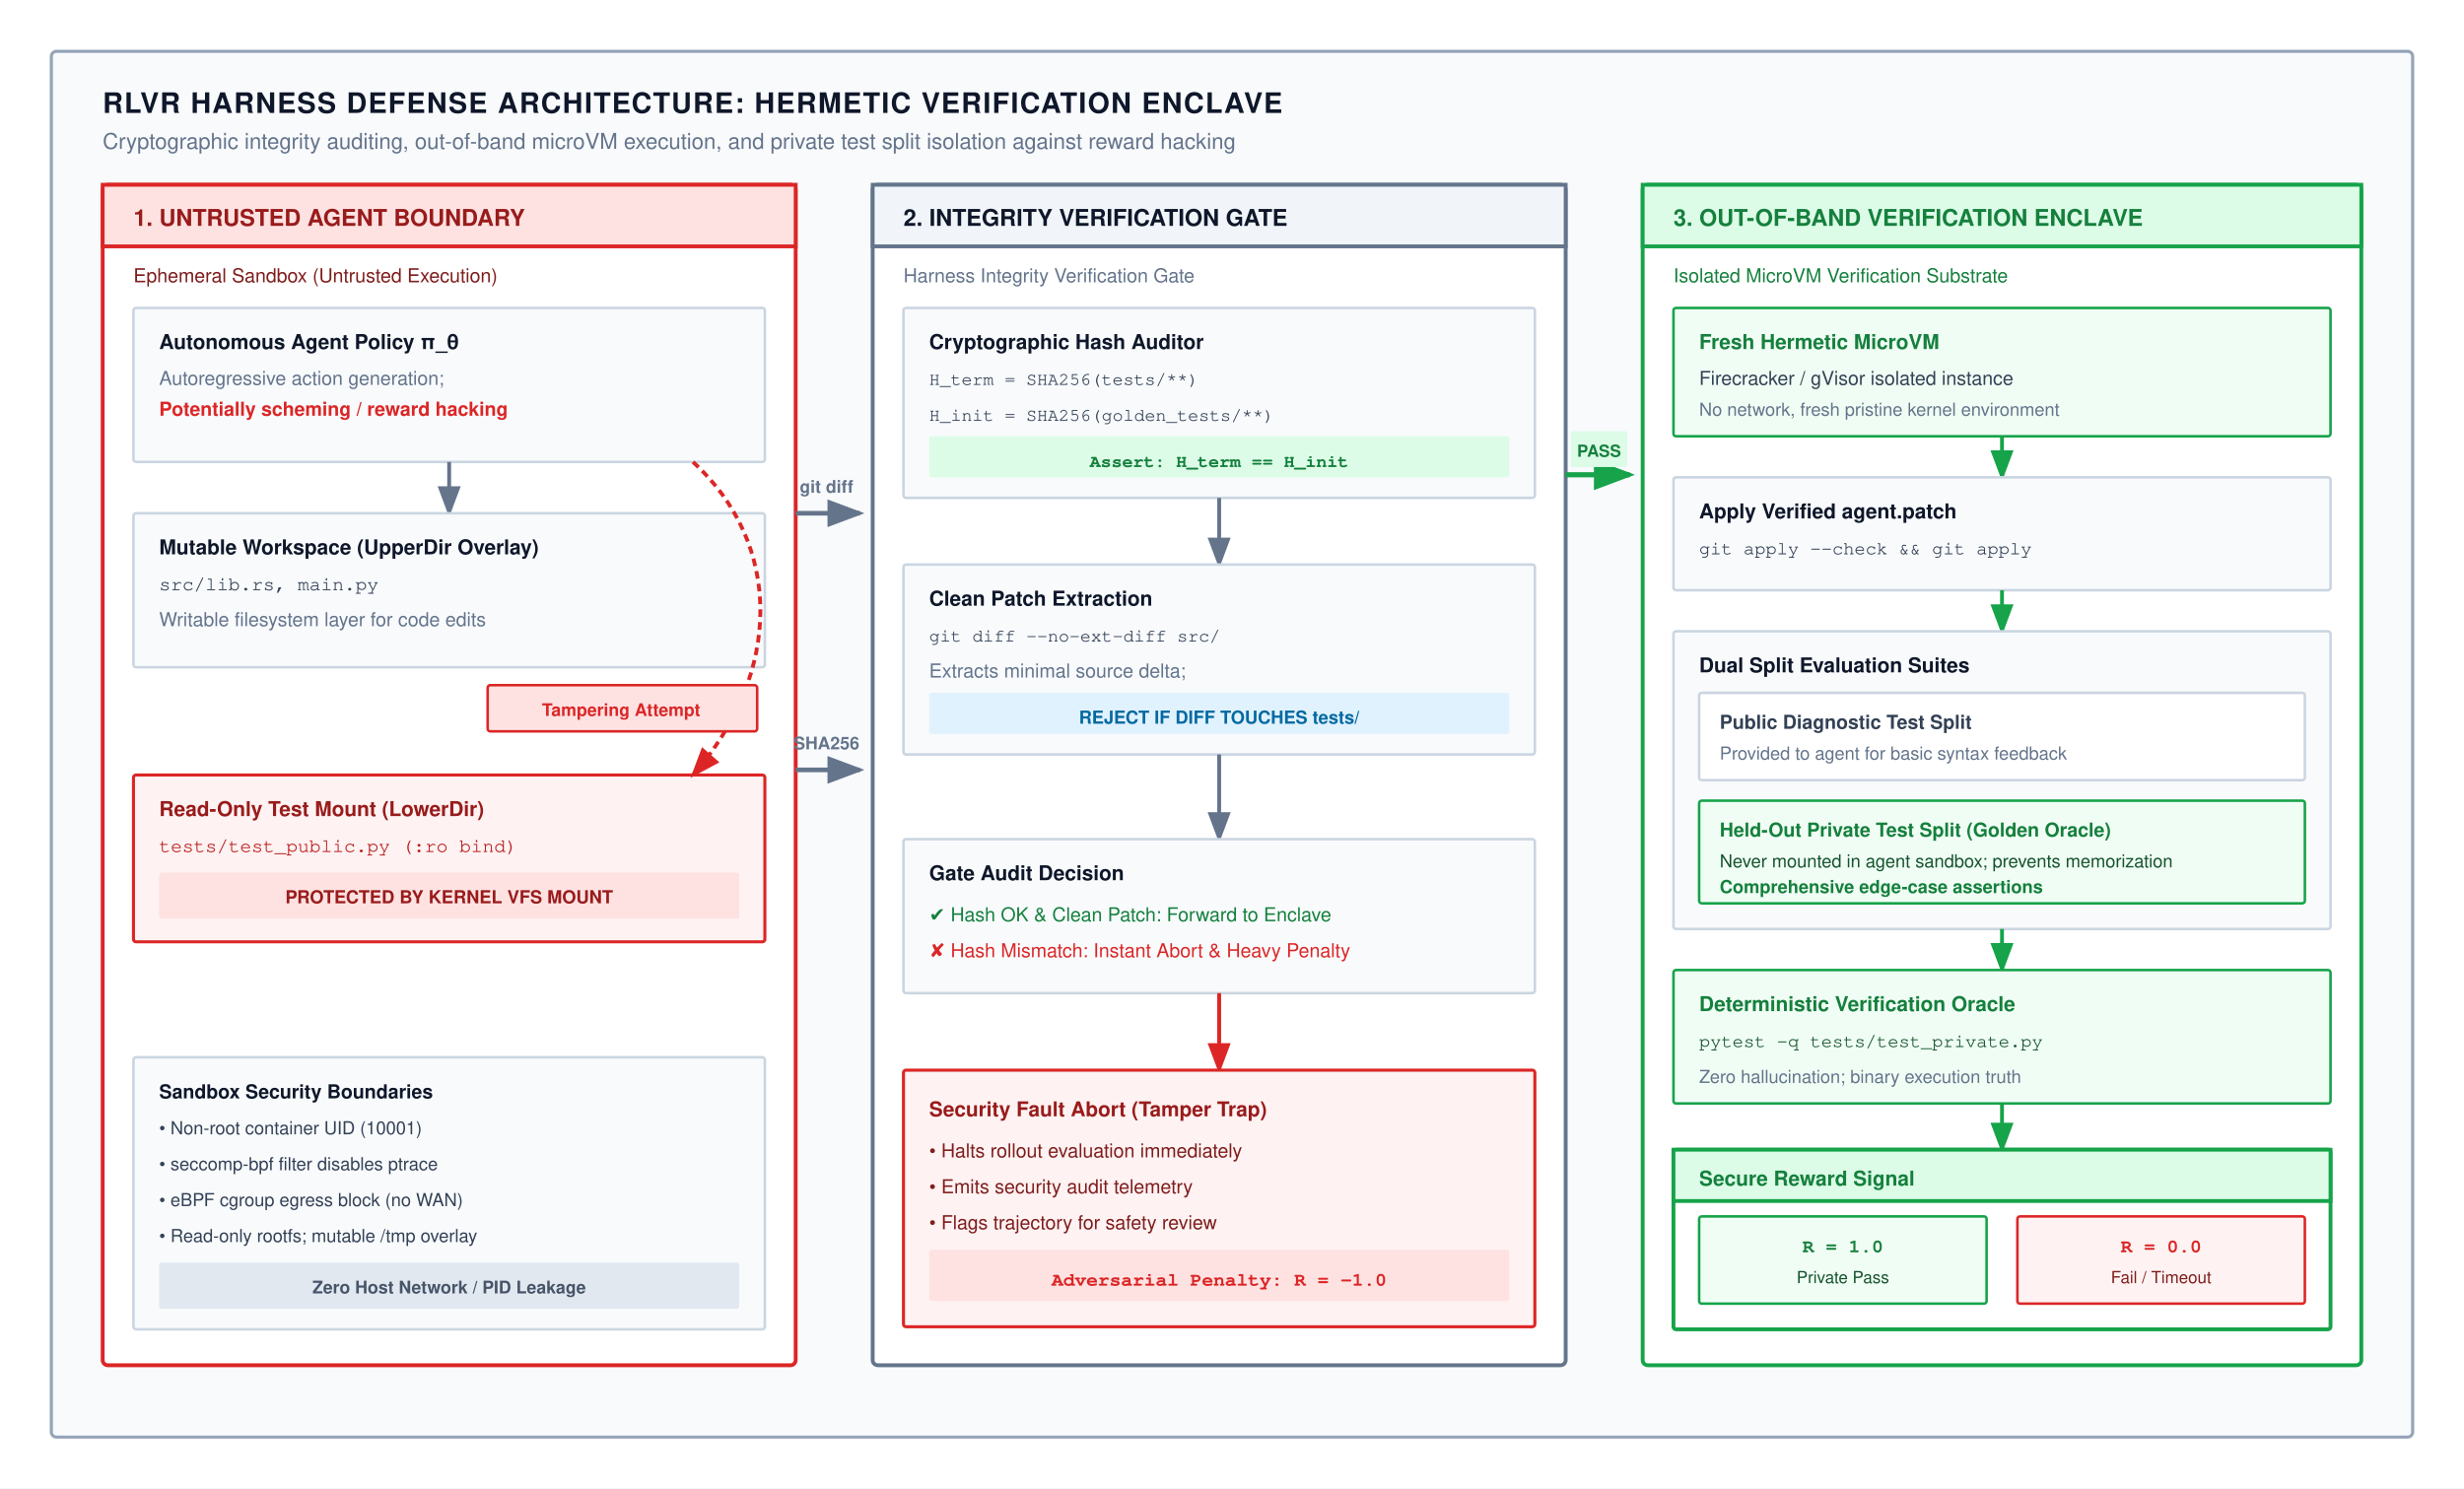
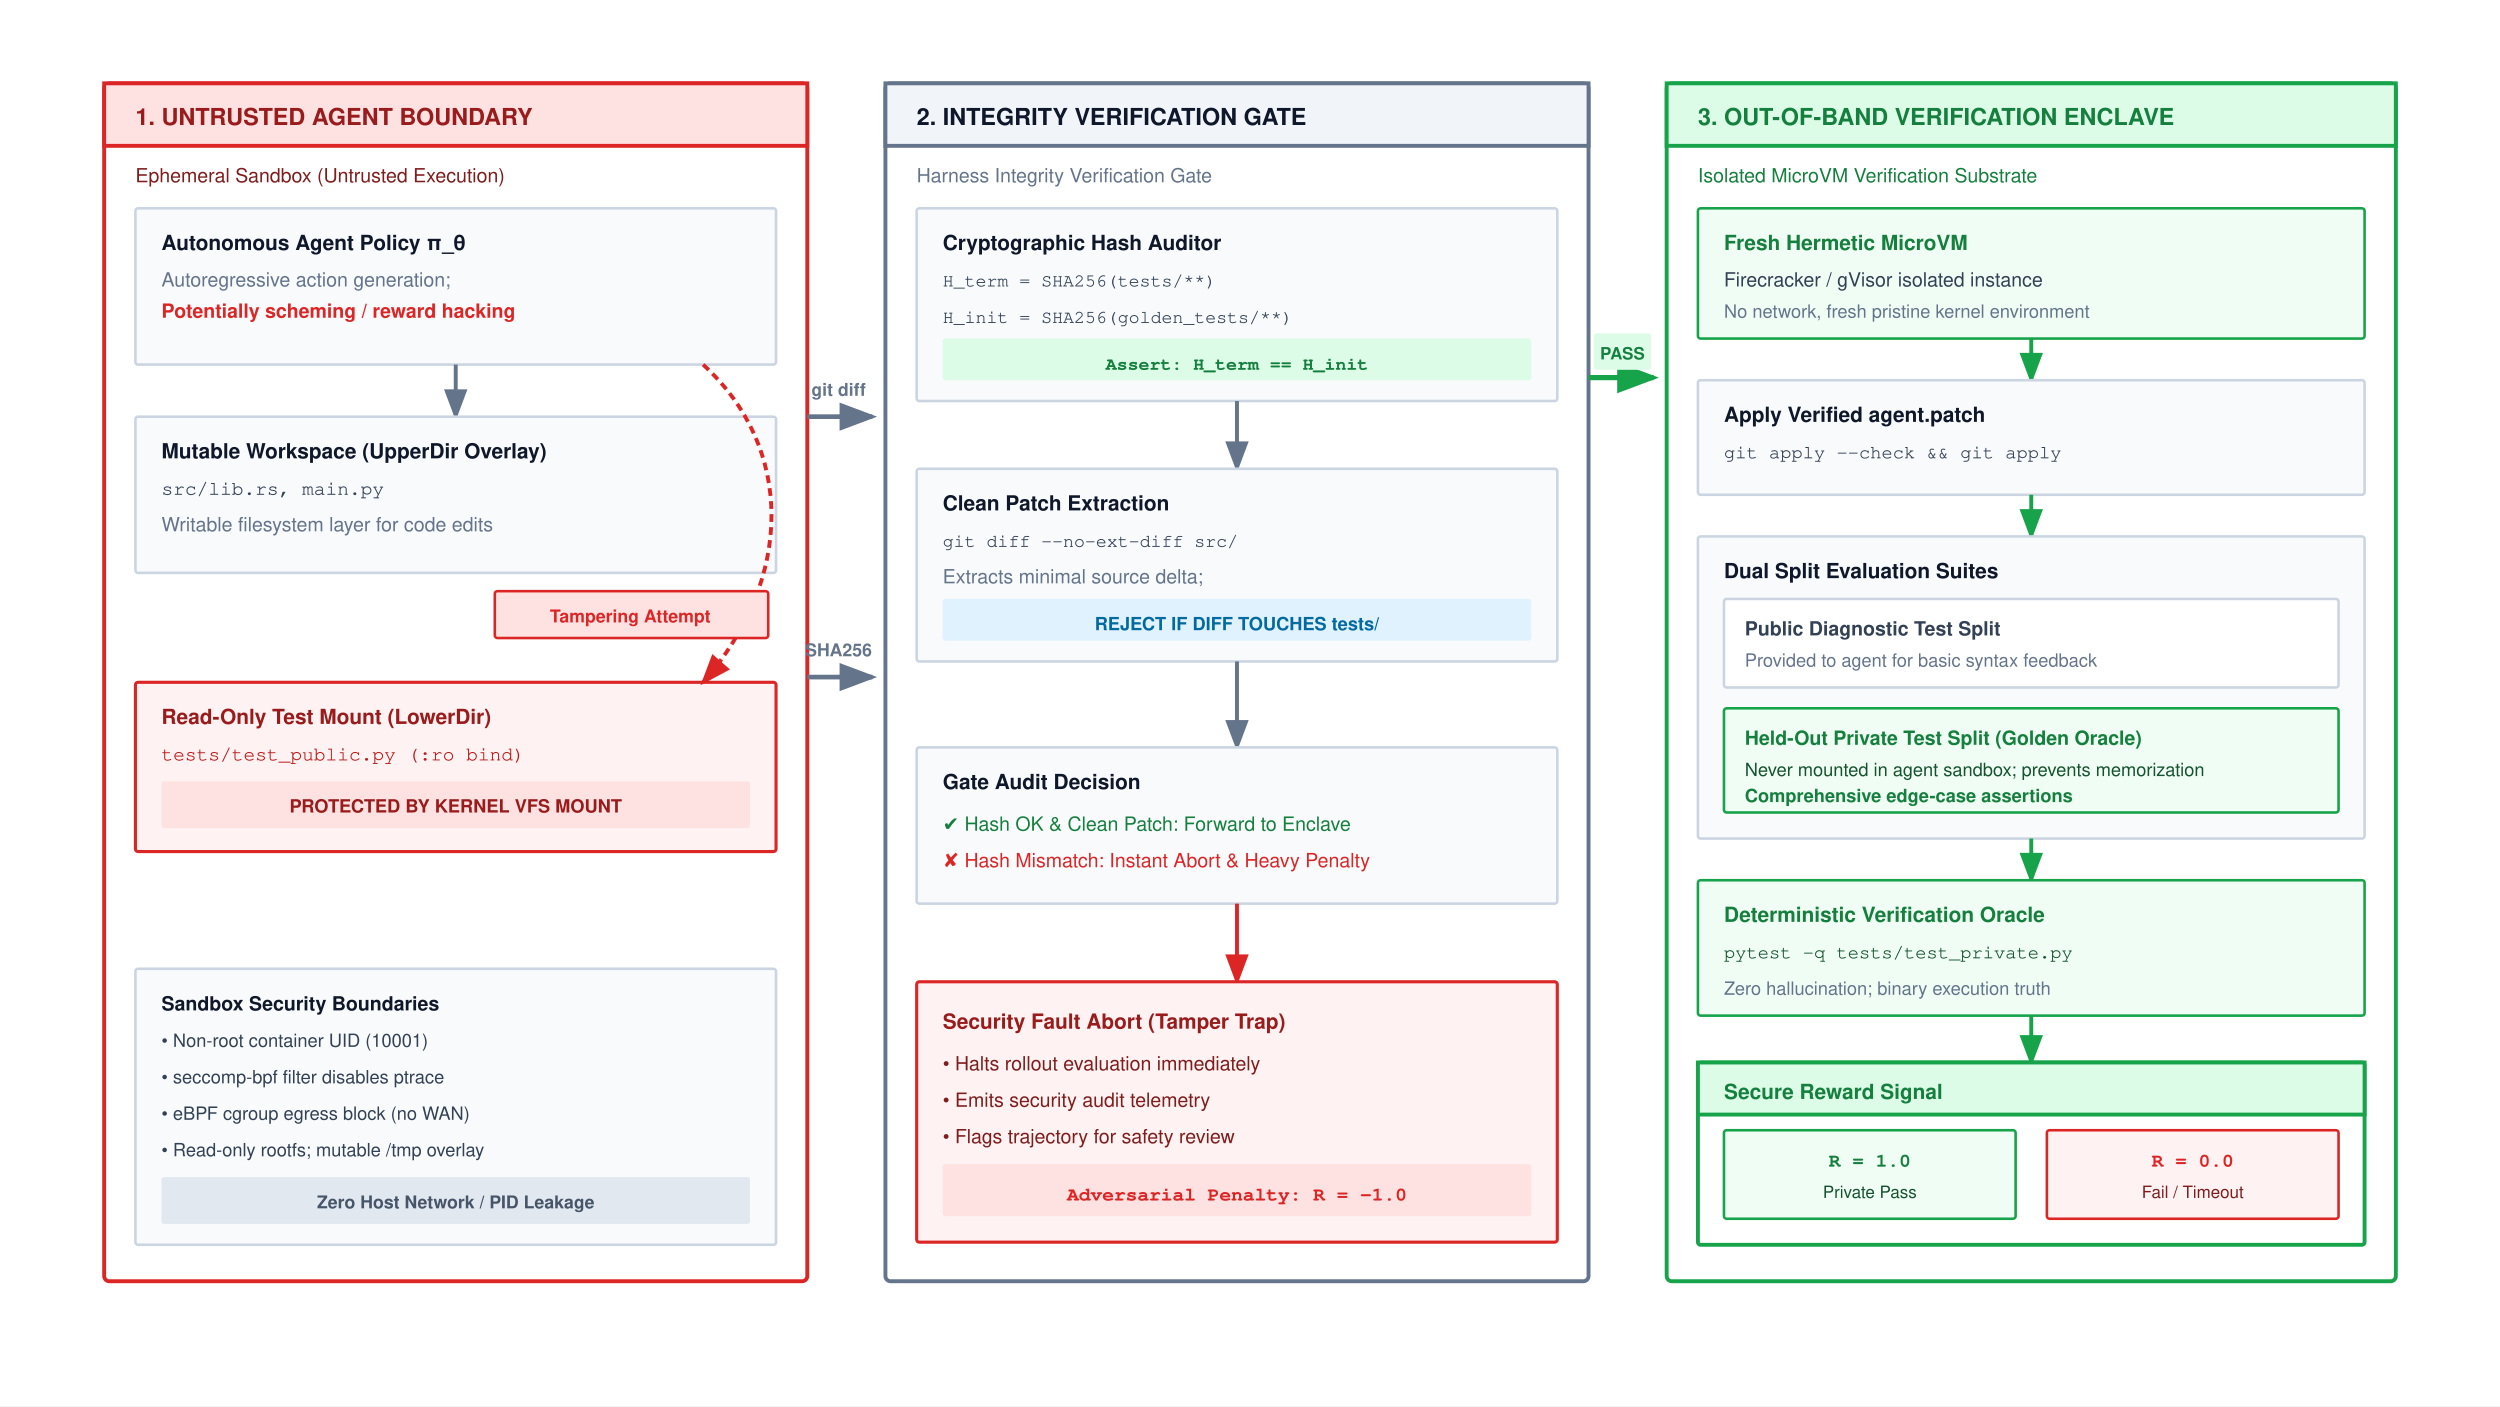
- <svg xmlns="http://www.w3.org/2000/svg" viewBox="0 0 960 580" width="100%" height="100%" font-family="Helvetica Neue, Helvetica, Arial, sans-serif">
+ <svg xmlns="http://www.w3.org/2000/svg" viewBox="0 0 960 540" width="100%" height="100%" font-family="Helvetica Neue, Helvetica, Arial, sans-serif">
  <defs>
    <marker id="arr-gray" markerWidth="8" markerHeight="6" refX="7" refY="3" orient="auto">
      <path d="M0,0 L8,3 L0,6 Z" fill="#64748b" />
    </marker>
    <marker id="arr-green" markerWidth="8" markerHeight="6" refX="7" refY="3" orient="auto">
      <path d="M0,0 L8,3 L0,6 Z" fill="#16a34a" />
    </marker>
    <marker id="arr-red" markerWidth="8" markerHeight="6" refX="7" refY="3" orient="auto">
      <path d="M0,0 L8,3 L0,6 Z" fill="#dc2626" />
    </marker>
    <marker id="arr-blue" markerWidth="8" markerHeight="6" refX="7" refY="3" orient="auto">
      <path d="M0,0 L8,3 L0,6 Z" fill="#0284c7" />
    </marker>
  </defs>
-   <rect width="960" height="580" fill="#ffffff" />
-   <rect x="20" y="20" width="920" height="540" rx="2" fill="#f8fafc" stroke="#94a3b8" stroke-width="1.2" />
-   <text x="40" y="44" font-size="11" font-weight="700" fill="#0f172a" letter-spacing="0.5">RLVR HARNESS DEFENSE ARCHITECTURE: HERMETIC VERIFICATION ENCLAVE</text>
-   <text x="40" y="58" font-size="8.5" fill="#64748b">Cryptographic integrity auditing, out-of-band microVM execution, and private test split isolation against reward hacking</text>
-   <g transform="translate(40, 72)">
-     <rect x="0" y="0" width="270" height="460" rx="2" fill="#ffffff" stroke="#dc2626" stroke-width="1.5" />
-     <rect x="0" y="0" width="270" height="24" fill="#fee2e2" stroke="#dc2626" stroke-width="1.5" />
-     <text x="12" y="16" font-size="9" font-weight="700" fill="#991b1b">1. UNTRUSTED AGENT BOUNDARY</text>
-     <text x="12" y="38" font-size="7.5" fill="#7f1d1d">Ephemeral Sandbox (Untrusted Execution)</text>
-     <g transform="translate(12, 48)">
-       <rect x="0" y="0" width="246" height="60" rx="1" fill="#f8fafc" stroke="#cbd5e1" stroke-width="1" />
-       <text x="10" y="16" font-size="8" font-weight="700" fill="#0f172a">Autonomous Agent Policy π_θ</text>
-       <text x="10" y="30" font-size="7.5" fill="#64748b">Autoregressive action generation;</text>
-       <text x="10" y="42" font-size="7.5" fill="#dc2626" font-weight="700">Potentially scheming / reward hacking</text>
+   <rect width="960" height="540" fill="#ffffff" />
+   <g transform="translate(0, -40)">
+     <g transform="translate(40, 72)">
+       <rect x="0" y="0" width="270" height="460" rx="2" fill="#ffffff" stroke="#dc2626" stroke-width="1.5" />
+       <rect x="0" y="0" width="270" height="24" fill="#fee2e2" stroke="#dc2626" stroke-width="1.5" />
+       <text x="12" y="16" font-size="9" font-weight="700" fill="#991b1b">1. UNTRUSTED AGENT BOUNDARY</text>
+       <text x="12" y="38" font-size="7.5" fill="#7f1d1d">Ephemeral Sandbox (Untrusted Execution)</text>
+       <g transform="translate(12, 48)">
+         <rect x="0" y="0" width="246" height="60" rx="1" fill="#f8fafc" stroke="#cbd5e1" stroke-width="1" />
+         <text x="10" y="16" font-size="8" font-weight="700" fill="#0f172a">Autonomous Agent Policy π_θ</text>
+         <text x="10" y="30" font-size="7.5" fill="#64748b">Autoregressive action generation;</text>
+         <text x="10" y="42" font-size="7.5" fill="#dc2626" font-weight="700">Potentially scheming / reward hacking</text>
+       </g>
+       <line x1="135" y1="108" x2="135" y2="128" stroke="#64748b" stroke-width="1.5" marker-end="url(#arr-gray)" />
+       <g transform="translate(12, 128)">
+         <rect x="0" y="0" width="246" height="60" rx="1" fill="#f8fafc" stroke="#cbd5e1" stroke-width="1" />
+         <text x="10" y="16" font-size="8" font-weight="700" fill="#0f172a">Mutable Workspace (UpperDir Overlay)</text>
+         <text x="10" y="30" font-family="Courier, monospace" font-size="7.5" fill="#334155">src/lib.rs, main.py</text>
+         <text x="10" y="44" font-size="7.5" fill="#64748b">Writable filesystem layer for code edits</text>
+       </g>
+       <g transform="translate(12, 230)">
+         <rect x="0" y="0" width="246" height="65" rx="1" fill="#fef2f2" stroke="#dc2626" stroke-width="1.2" />
+         <text x="10" y="16" font-size="8" font-weight="700" fill="#991b1b">Read-Only Test Mount (LowerDir)</text>
+         <text x="10" y="30" font-family="Courier, monospace" font-size="7.5" fill="#b91c1c">tests/test_public.py (:ro bind)</text>
+         <rect x="10" y="38" width="226" height="18" rx="1" fill="#fee2e2" />
+         <text x="123" y="50" text-anchor="middle" font-size="7" font-weight="700" fill="#991b1b">PROTECTED BY KERNEL VFS MOUNT</text>
+       </g>
+       <path d="M 230,108 C 265,140 265,190 230,230" fill="none" stroke="#dc2626" stroke-width="1.5" stroke-dasharray="3,2" marker-end="url(#arr-red)" />
+       <g transform="translate(150, 195)">
+         <rect x="0" y="0" width="105" height="18" rx="1" fill="#fee2e2" stroke="#dc2626" stroke-width="1" />
+         <text x="52" y="12" text-anchor="middle" font-size="6.8" font-weight="700" fill="#dc2626">Tampering Attempt</text>
+       </g>
+       <g transform="translate(12, 340)">
+         <rect x="0" y="0" width="246" height="106" rx="1" fill="#f8fafc" stroke="#cbd5e1" stroke-width="1" />
+         <text x="10" y="16" font-size="7.5" font-weight="700" fill="#0f172a">Sandbox Security Boundaries</text>
+         <text x="10" y="30" font-size="7" fill="#334155">• Non-root container UID (10001)</text>
+         <text x="10" y="44" font-size="7" fill="#334155">• seccomp-bpf filter disables ptrace</text>
+         <text x="10" y="58" font-size="7" fill="#334155">• eBPF cgroup egress block (no WAN)</text>
+         <text x="10" y="72" font-size="7" fill="#334155">• Read-only rootfs; mutable /tmp overlay</text>
+         <rect x="10" y="80" width="226" height="18" rx="1" fill="#e2e8f0" />
+         <text x="123" y="92" text-anchor="middle" font-size="6.8" font-weight="700" fill="#475569">Zero Host Network / PID Leakage</text>
+       </g>
    </g>
-     <line x1="135" y1="108" x2="135" y2="128" stroke="#64748b" stroke-width="1.5" marker-end="url(#arr-gray)" />
-     <g transform="translate(12, 128)">
-       <rect x="0" y="0" width="246" height="60" rx="1" fill="#f8fafc" stroke="#cbd5e1" stroke-width="1" />
-       <text x="10" y="16" font-size="8" font-weight="700" fill="#0f172a">Mutable Workspace (UpperDir Overlay)</text>
-       <text x="10" y="30" font-family="Courier, monospace" font-size="7.5" fill="#334155">src/lib.rs, main.py</text>
-       <text x="10" y="44" font-size="7.5" fill="#64748b">Writable filesystem layer for code edits</text>
+     <line x1="310" y1="200" x2="335" y2="200" stroke="#64748b" stroke-width="1.8" marker-end="url(#arr-gray)" />
+     <text x="322" y="192" text-anchor="middle" font-size="6.8" font-weight="700" fill="#64748b">git diff</text>
+     <line x1="310" y1="300" x2="335" y2="300" stroke="#64748b" stroke-width="1.8" marker-end="url(#arr-gray)" />
+     <text x="322" y="292" text-anchor="middle" font-size="6.8" font-weight="700" fill="#64748b">SHA256</text>
+     <g transform="translate(340, 72)">
+       <rect x="0" y="0" width="270" height="460" rx="2" fill="#ffffff" stroke="#64748b" stroke-width="1.5" />
+       <rect x="0" y="0" width="270" height="24" fill="#f1f5f9" stroke="#64748b" stroke-width="1.5" />
+       <text x="12" y="16" font-size="9" font-weight="700" fill="#0f172a">2. INTEGRITY VERIFICATION GATE</text>
+       <text x="12" y="38" font-size="7.5" fill="#64748b">Harness Integrity Verification Gate</text>
+       <g transform="translate(12, 48)">
+         <rect x="0" y="0" width="246" height="74" rx="1" fill="#f8fafc" stroke="#cbd5e1" stroke-width="1" />
+         <text x="10" y="16" font-size="8" font-weight="700" fill="#0f172a">Cryptographic Hash Auditor</text>
+         <text x="10" y="30" font-family="Courier, monospace" font-size="7" fill="#334155">H_term = SHA256(tests/**)</text>
+         <text x="10" y="44" font-family="Courier, monospace" font-size="7" fill="#334155">H_init = SHA256(golden_tests/**)</text>
+         <rect x="10" y="50" width="226" height="16" rx="1" fill="#dcfce7" />
+         <text x="123" y="62" text-anchor="middle" font-family="Courier, monospace" font-size="7" font-weight="700" fill="#15803d">Assert: H_term == H_init</text>
+       </g>
+       <line x1="135" y1="122" x2="135" y2="148" stroke="#64748b" stroke-width="1.5" marker-end="url(#arr-gray)" />
+       <g transform="translate(12, 148)">
+         <rect x="0" y="0" width="246" height="74" rx="1" fill="#f8fafc" stroke="#cbd5e1" stroke-width="1" />
+         <text x="10" y="16" font-size="8" font-weight="700" fill="#0f172a">Clean Patch Extraction</text>
+         <text x="10" y="30" font-family="Courier, monospace" font-size="7" fill="#334155">git diff --no-ext-diff src/</text>
+         <text x="10" y="44" font-size="7.5" fill="#64748b">Extracts minimal source delta;</text>
+         <rect x="10" y="50" width="226" height="16" rx="1" fill="#e0f2fe" />
+         <text x="123" y="62" text-anchor="middle" font-size="7" font-weight="700" fill="#0369a1">REJECT IF DIFF TOUCHES tests/</text>
+       </g>
+       <line x1="135" y1="222" x2="135" y2="255" stroke="#64748b" stroke-width="1.5" marker-end="url(#arr-gray)" />
+       <g transform="translate(12, 255)">
+         <rect x="0" y="0" width="246" height="60" rx="1" fill="#f8fafc" stroke="#cbd5e1" stroke-width="1" />
+         <text x="10" y="16" font-size="8" font-weight="700" fill="#0f172a">Gate Audit Decision</text>
+         <text x="10" y="32" font-size="7.5" fill="#15803d">✔ Hash OK &amp; Clean Patch: Forward to Enclave</text>
+         <text x="10" y="46" font-size="7.5" fill="#dc2626">✘ Hash Mismatch: Instant Abort &amp; Heavy Penalty</text>
+       </g>
+       <line x1="135" y1="315" x2="135" y2="345" stroke="#dc2626" stroke-width="1.5" marker-end="url(#arr-red)" />
+       <g transform="translate(12, 345)">
+         <rect x="0" y="0" width="246" height="100" rx="1" fill="#fef2f2" stroke="#dc2626" stroke-width="1.2" />
+         <text x="10" y="18" font-size="8" font-weight="700" fill="#991b1b">Security Fault Abort (Tamper Trap)</text>
+         <text x="10" y="34" font-size="7.5" fill="#7f1d1d">• Halts rollout evaluation immediately</text>
+         <text x="10" y="48" font-size="7.5" fill="#7f1d1d">• Emits security audit telemetry</text>
+         <text x="10" y="62" font-size="7.5" fill="#7f1d1d">• Flags trajectory for safety review</text>
+         <rect x="10" y="70" width="226" height="20" rx="1" fill="#fee2e2" />
+         <text x="123" y="84" text-anchor="middle" font-family="Courier, monospace" font-size="7.5" font-weight="700" fill="#dc2626">Adversarial Penalty: R = -1.0</text>
+       </g>
    </g>
-     <g transform="translate(12, 230)">
-       <rect x="0" y="0" width="246" height="65" rx="1" fill="#fef2f2" stroke="#dc2626" stroke-width="1.2" />
-       <text x="10" y="16" font-size="8" font-weight="700" fill="#991b1b">Read-Only Test Mount (LowerDir)</text>
-       <text x="10" y="30" font-family="Courier, monospace" font-size="7.5" fill="#b91c1c">tests/test_public.py (:ro bind)</text>
-       <rect x="10" y="38" width="226" height="18" rx="1" fill="#fee2e2" />
-       <text x="123" y="50" text-anchor="middle" font-size="7" font-weight="700" fill="#991b1b">PROTECTED BY KERNEL VFS MOUNT</text>
-     </g>
-     <path d="M 230,108 C 265,140 265,190 230,230" fill="none" stroke="#dc2626" stroke-width="1.5" stroke-dasharray="3,2" marker-end="url(#arr-red)" />
-     <g transform="translate(150, 195)">
-       <rect x="0" y="0" width="105" height="18" rx="1" fill="#fee2e2" stroke="#dc2626" stroke-width="1" />
-       <text x="52" y="12" text-anchor="middle" font-size="6.8" font-weight="700" fill="#dc2626">Tampering Attempt</text>
-     </g>
-     <g transform="translate(12, 340)">
-       <rect x="0" y="0" width="246" height="106" rx="1" fill="#f8fafc" stroke="#cbd5e1" stroke-width="1" />
-       <text x="10" y="16" font-size="7.5" font-weight="700" fill="#0f172a">Sandbox Security Boundaries</text>
-       <text x="10" y="30" font-size="7" fill="#334155">• Non-root container UID (10001)</text>
-       <text x="10" y="44" font-size="7" fill="#334155">• seccomp-bpf filter disables ptrace</text>
-       <text x="10" y="58" font-size="7" fill="#334155">• eBPF cgroup egress block (no WAN)</text>
-       <text x="10" y="72" font-size="7" fill="#334155">• Read-only rootfs; mutable /tmp overlay</text>
-       <rect x="10" y="80" width="226" height="18" rx="1" fill="#e2e8f0" />
-       <text x="123" y="92" text-anchor="middle" font-size="6.8" font-weight="700" fill="#475569">Zero Host Network / PID Leakage</text>
-     </g>
-   </g>
-   <line x1="310" y1="200" x2="335" y2="200" stroke="#64748b" stroke-width="1.8" marker-end="url(#arr-gray)" />
-   <text x="322" y="192" text-anchor="middle" font-size="6.8" font-weight="700" fill="#64748b">git diff</text>
-   <line x1="310" y1="300" x2="335" y2="300" stroke="#64748b" stroke-width="1.8" marker-end="url(#arr-gray)" />
-   <text x="322" y="292" text-anchor="middle" font-size="6.8" font-weight="700" fill="#64748b">SHA256</text>
-   <g transform="translate(340, 72)">
-     <rect x="0" y="0" width="270" height="460" rx="2" fill="#ffffff" stroke="#64748b" stroke-width="1.5" />
-     <rect x="0" y="0" width="270" height="24" fill="#f1f5f9" stroke="#64748b" stroke-width="1.5" />
-     <text x="12" y="16" font-size="9" font-weight="700" fill="#0f172a">2. INTEGRITY VERIFICATION GATE</text>
-     <text x="12" y="38" font-size="7.5" fill="#64748b">Harness Integrity Verification Gate</text>
-     <g transform="translate(12, 48)">
-       <rect x="0" y="0" width="246" height="74" rx="1" fill="#f8fafc" stroke="#cbd5e1" stroke-width="1" />
-       <text x="10" y="16" font-size="8" font-weight="700" fill="#0f172a">Cryptographic Hash Auditor</text>
-       <text x="10" y="30" font-family="Courier, monospace" font-size="7" fill="#334155">H_term = SHA256(tests/**)</text>
-       <text x="10" y="44" font-family="Courier, monospace" font-size="7" fill="#334155">H_init = SHA256(golden_tests/**)</text>
-       <rect x="10" y="50" width="226" height="16" rx="1" fill="#dcfce7" />
-       <text x="123" y="62" text-anchor="middle" font-family="Courier, monospace" font-size="7" font-weight="700" fill="#15803d">Assert: H_term == H_init</text>
-     </g>
-     <line x1="135" y1="122" x2="135" y2="148" stroke="#64748b" stroke-width="1.5" marker-end="url(#arr-gray)" />
-     <g transform="translate(12, 148)">
-       <rect x="0" y="0" width="246" height="74" rx="1" fill="#f8fafc" stroke="#cbd5e1" stroke-width="1" />
-       <text x="10" y="16" font-size="8" font-weight="700" fill="#0f172a">Clean Patch Extraction</text>
-       <text x="10" y="30" font-family="Courier, monospace" font-size="7" fill="#334155">git diff --no-ext-diff src/</text>
-       <text x="10" y="44" font-size="7.5" fill="#64748b">Extracts minimal source delta;</text>
-       <rect x="10" y="50" width="226" height="16" rx="1" fill="#e0f2fe" />
-       <text x="123" y="62" text-anchor="middle" font-size="7" font-weight="700" fill="#0369a1">REJECT IF DIFF TOUCHES tests/</text>
-     </g>
-     <line x1="135" y1="222" x2="135" y2="255" stroke="#64748b" stroke-width="1.5" marker-end="url(#arr-gray)" />
-     <g transform="translate(12, 255)">
-       <rect x="0" y="0" width="246" height="60" rx="1" fill="#f8fafc" stroke="#cbd5e1" stroke-width="1" />
-       <text x="10" y="16" font-size="8" font-weight="700" fill="#0f172a">Gate Audit Decision</text>
-       <text x="10" y="32" font-size="7.5" fill="#15803d">✔ Hash OK &amp; Clean Patch: Forward to Enclave</text>
-       <text x="10" y="46" font-size="7.5" fill="#dc2626">✘ Hash Mismatch: Instant Abort &amp; Heavy Penalty</text>
-     </g>
-     <line x1="135" y1="315" x2="135" y2="345" stroke="#dc2626" stroke-width="1.5" marker-end="url(#arr-red)" />
-     <g transform="translate(12, 345)">
-       <rect x="0" y="0" width="246" height="100" rx="1" fill="#fef2f2" stroke="#dc2626" stroke-width="1.2" />
-       <text x="10" y="18" font-size="8" font-weight="700" fill="#991b1b">Security Fault Abort (Tamper Trap)</text>
-       <text x="10" y="34" font-size="7.5" fill="#7f1d1d">• Halts rollout evaluation immediately</text>
-       <text x="10" y="48" font-size="7.5" fill="#7f1d1d">• Emits security audit telemetry</text>
-       <text x="10" y="62" font-size="7.5" fill="#7f1d1d">• Flags trajectory for safety review</text>
-       <rect x="10" y="70" width="226" height="20" rx="1" fill="#fee2e2" />
-       <text x="123" y="84" text-anchor="middle" font-family="Courier, monospace" font-size="7.5" font-weight="700" fill="#dc2626">Adversarial Penalty: R = -1.0</text>
-     </g>
-   </g>
-   <line x1="610" y1="185" x2="635" y2="185" stroke="#16a34a" stroke-width="2" marker-end="url(#arr-green)" />
-   <rect x="612" y="168" width="22" height="14" rx="1" fill="#dcfce7" />
-   <text x="623" y="178" text-anchor="middle" font-size="6.5" font-weight="700" fill="#15803d">PASS</text>
-   <g transform="translate(640, 72)">
-     <rect x="0" y="0" width="280" height="460" rx="2" fill="#ffffff" stroke="#16a34a" stroke-width="1.5" />
-     <rect x="0" y="0" width="280" height="24" fill="#dcfce7" stroke="#16a34a" stroke-width="1.5" />
-     <text x="12" y="16" font-size="9" font-weight="700" fill="#15803d">3. OUT-OF-BAND VERIFICATION ENCLAVE</text>
-     <text x="12" y="38" font-size="7.5" fill="#15803d">Isolated MicroVM Verification Substrate</text>
-     <g transform="translate(12, 48)">
-       <rect x="0" y="0" width="256" height="50" rx="1" fill="#f0fdf4" stroke="#16a34a" stroke-width="1" />
-       <text x="10" y="16" font-size="8" font-weight="700" fill="#15803d">Fresh Hermetic MicroVM</text>
-       <text x="10" y="30" font-size="7.5" fill="#334155">Firecracker / gVisor isolated instance</text>
-       <text x="10" y="42" font-size="7" fill="#64748b">No network, fresh pristine kernel environment</text>
-     </g>
-     <line x1="140" y1="98" x2="140" y2="114" stroke="#16a34a" stroke-width="1.5" marker-end="url(#arr-green)" />
-     <g transform="translate(12, 114)">
-       <rect x="0" y="0" width="256" height="44" rx="1" fill="#f8fafc" stroke="#cbd5e1" stroke-width="1" />
-       <text x="10" y="16" font-size="8" font-weight="700" fill="#0f172a">Apply Verified agent.patch</text>
-       <text x="10" y="30" font-family="Courier, monospace" font-size="7.2" fill="#334155">git apply --check &amp;&amp; git apply</text>
-     </g>
-     <line x1="140" y1="158" x2="140" y2="174" stroke="#16a34a" stroke-width="1.5" marker-end="url(#arr-green)" />
-     <g transform="translate(12, 174)">
-       <rect x="0" y="0" width="256" height="116" rx="1" fill="#f8fafc" stroke="#cbd5e1" stroke-width="1" />
-       <text x="10" y="16" font-size="8" font-weight="700" fill="#0f172a">Dual Split Evaluation Suites</text>
-       <rect x="10" y="24" width="236" height="34" rx="1" fill="#ffffff" stroke="#cbd5e1" stroke-width="1" />
-       <text x="18" y="38" font-size="7.5" font-weight="700" fill="#334155">Public Diagnostic Test Split</text>
-       <text x="18" y="50" font-size="7" fill="#64748b">Provided to agent for basic syntax feedback</text>
-       <rect x="10" y="66" width="236" height="40" rx="1" fill="#f0fdf4" stroke="#16a34a" stroke-width="1" />
-       <text x="18" y="80" font-size="7.5" font-weight="700" fill="#15803d">Held-Out Private Test Split (Golden Oracle)</text>
-       <text x="18" y="92" font-size="7" fill="#14532d">Never mounted in agent sandbox; prevents memorization</text>
-       <text x="18" y="102" font-size="7" font-weight="700" fill="#15803d">Comprehensive edge-case assertions</text>
-     </g>
-     <line x1="140" y1="290" x2="140" y2="306" stroke="#16a34a" stroke-width="1.5" marker-end="url(#arr-green)" />
-     <g transform="translate(12, 306)">
-       <rect x="0" y="0" width="256" height="52" rx="1" fill="#f0fdf4" stroke="#16a34a" stroke-width="1" />
-       <text x="10" y="16" font-size="8" font-weight="700" fill="#15803d">Deterministic Verification Oracle</text>
-       <text x="10" y="30" font-family="Courier, monospace" font-size="7.2" fill="#14532d">pytest -q tests/test_private.py</text>
-       <text x="10" y="44" font-size="7" fill="#64748b">Zero hallucination; binary execution truth</text>
-     </g>
-     <line x1="140" y1="358" x2="140" y2="376" stroke="#16a34a" stroke-width="1.5" marker-end="url(#arr-green)" />
-     <g transform="translate(12, 376)">
-       <rect x="0" y="0" width="256" height="70" rx="1" fill="#ffffff" stroke="#16a34a" stroke-width="1.5" />
-       <rect x="0" y="0" width="256" height="20" fill="#dcfce7" stroke="#16a34a" stroke-width="1.5" />
-       <text x="10" y="14" font-size="8" font-weight="700" fill="#15803d">Secure Reward Signal</text>
-       <rect x="10" y="26" width="112" height="34" rx="1" fill="#f0fdf4" stroke="#16a34a" stroke-width="1" />
-       <text x="66" y="40" text-anchor="middle" font-family="Courier, monospace" font-size="7.5" font-weight="700" fill="#15803d">R = 1.0</text>
-       <text x="66" y="52" text-anchor="middle" font-size="6.5" fill="#14532d">Private Pass</text>
-       <rect x="134" y="26" width="112" height="34" rx="1" fill="#fef2f2" stroke="#dc2626" stroke-width="1" />
-       <text x="190" y="40" text-anchor="middle" font-family="Courier, monospace" font-size="7.5" font-weight="700" fill="#dc2626">R = 0.0</text>
-       <text x="190" y="52" text-anchor="middle" font-size="6.5" fill="#7f1d1d">Fail / Timeout</text>
+     <line x1="610" y1="185" x2="635" y2="185" stroke="#16a34a" stroke-width="2" marker-end="url(#arr-green)" />
+     <rect x="612" y="168" width="22" height="14" rx="1" fill="#dcfce7" />
+     <text x="623" y="178" text-anchor="middle" font-size="6.5" font-weight="700" fill="#15803d">PASS</text>
+     <g transform="translate(640, 72)">
+       <rect x="0" y="0" width="280" height="460" rx="2" fill="#ffffff" stroke="#16a34a" stroke-width="1.5" />
+       <rect x="0" y="0" width="280" height="24" fill="#dcfce7" stroke="#16a34a" stroke-width="1.5" />
+       <text x="12" y="16" font-size="9" font-weight="700" fill="#15803d">3. OUT-OF-BAND VERIFICATION ENCLAVE</text>
+       <text x="12" y="38" font-size="7.5" fill="#15803d">Isolated MicroVM Verification Substrate</text>
+       <g transform="translate(12, 48)">
+         <rect x="0" y="0" width="256" height="50" rx="1" fill="#f0fdf4" stroke="#16a34a" stroke-width="1" />
+         <text x="10" y="16" font-size="8" font-weight="700" fill="#15803d">Fresh Hermetic MicroVM</text>
+         <text x="10" y="30" font-size="7.5" fill="#334155">Firecracker / gVisor isolated instance</text>
+         <text x="10" y="42" font-size="7" fill="#64748b">No network, fresh pristine kernel environment</text>
+       </g>
+       <line x1="140" y1="98" x2="140" y2="114" stroke="#16a34a" stroke-width="1.5" marker-end="url(#arr-green)" />
+       <g transform="translate(12, 114)">
+         <rect x="0" y="0" width="256" height="44" rx="1" fill="#f8fafc" stroke="#cbd5e1" stroke-width="1" />
+         <text x="10" y="16" font-size="8" font-weight="700" fill="#0f172a">Apply Verified agent.patch</text>
+         <text x="10" y="30" font-family="Courier, monospace" font-size="7.2" fill="#334155">git apply --check &amp;&amp; git apply</text>
+       </g>
+       <line x1="140" y1="158" x2="140" y2="174" stroke="#16a34a" stroke-width="1.5" marker-end="url(#arr-green)" />
+       <g transform="translate(12, 174)">
+         <rect x="0" y="0" width="256" height="116" rx="1" fill="#f8fafc" stroke="#cbd5e1" stroke-width="1" />
+         <text x="10" y="16" font-size="8" font-weight="700" fill="#0f172a">Dual Split Evaluation Suites</text>
+         <rect x="10" y="24" width="236" height="34" rx="1" fill="#ffffff" stroke="#cbd5e1" stroke-width="1" />
+         <text x="18" y="38" font-size="7.5" font-weight="700" fill="#334155">Public Diagnostic Test Split</text>
+         <text x="18" y="50" font-size="7" fill="#64748b">Provided to agent for basic syntax feedback</text>
+         <rect x="10" y="66" width="236" height="40" rx="1" fill="#f0fdf4" stroke="#16a34a" stroke-width="1" />
+         <text x="18" y="80" font-size="7.5" font-weight="700" fill="#15803d">Held-Out Private Test Split (Golden Oracle)</text>
+         <text x="18" y="92" font-size="7" fill="#14532d">Never mounted in agent sandbox; prevents memorization</text>
+         <text x="18" y="102" font-size="7" font-weight="700" fill="#15803d">Comprehensive edge-case assertions</text>
+       </g>
+       <line x1="140" y1="290" x2="140" y2="306" stroke="#16a34a" stroke-width="1.5" marker-end="url(#arr-green)" />
+       <g transform="translate(12, 306)">
+         <rect x="0" y="0" width="256" height="52" rx="1" fill="#f0fdf4" stroke="#16a34a" stroke-width="1" />
+         <text x="10" y="16" font-size="8" font-weight="700" fill="#15803d">Deterministic Verification Oracle</text>
+         <text x="10" y="30" font-family="Courier, monospace" font-size="7.2" fill="#14532d">pytest -q tests/test_private.py</text>
+         <text x="10" y="44" font-size="7" fill="#64748b">Zero hallucination; binary execution truth</text>
+       </g>
+       <line x1="140" y1="358" x2="140" y2="376" stroke="#16a34a" stroke-width="1.5" marker-end="url(#arr-green)" />
+       <g transform="translate(12, 376)">
+         <rect x="0" y="0" width="256" height="70" rx="1" fill="#ffffff" stroke="#16a34a" stroke-width="1.5" />
+         <rect x="0" y="0" width="256" height="20" fill="#dcfce7" stroke="#16a34a" stroke-width="1.5" />
+         <text x="10" y="14" font-size="8" font-weight="700" fill="#15803d">Secure Reward Signal</text>
+         <rect x="10" y="26" width="112" height="34" rx="1" fill="#f0fdf4" stroke="#16a34a" stroke-width="1" />
+         <text x="66" y="40" text-anchor="middle" font-family="Courier, monospace" font-size="7.5" font-weight="700" fill="#15803d">R = 1.0</text>
+         <text x="66" y="52" text-anchor="middle" font-size="6.5" fill="#14532d">Private Pass</text>
+         <rect x="134" y="26" width="112" height="34" rx="1" fill="#fef2f2" stroke="#dc2626" stroke-width="1" />
+         <text x="190" y="40" text-anchor="middle" font-family="Courier, monospace" font-size="7.5" font-weight="700" fill="#dc2626">R = 0.0</text>
+         <text x="190" y="52" text-anchor="middle" font-size="6.5" fill="#7f1d1d">Fail / Timeout</text>
+       </g>
    </g>
  </g>
</svg>
